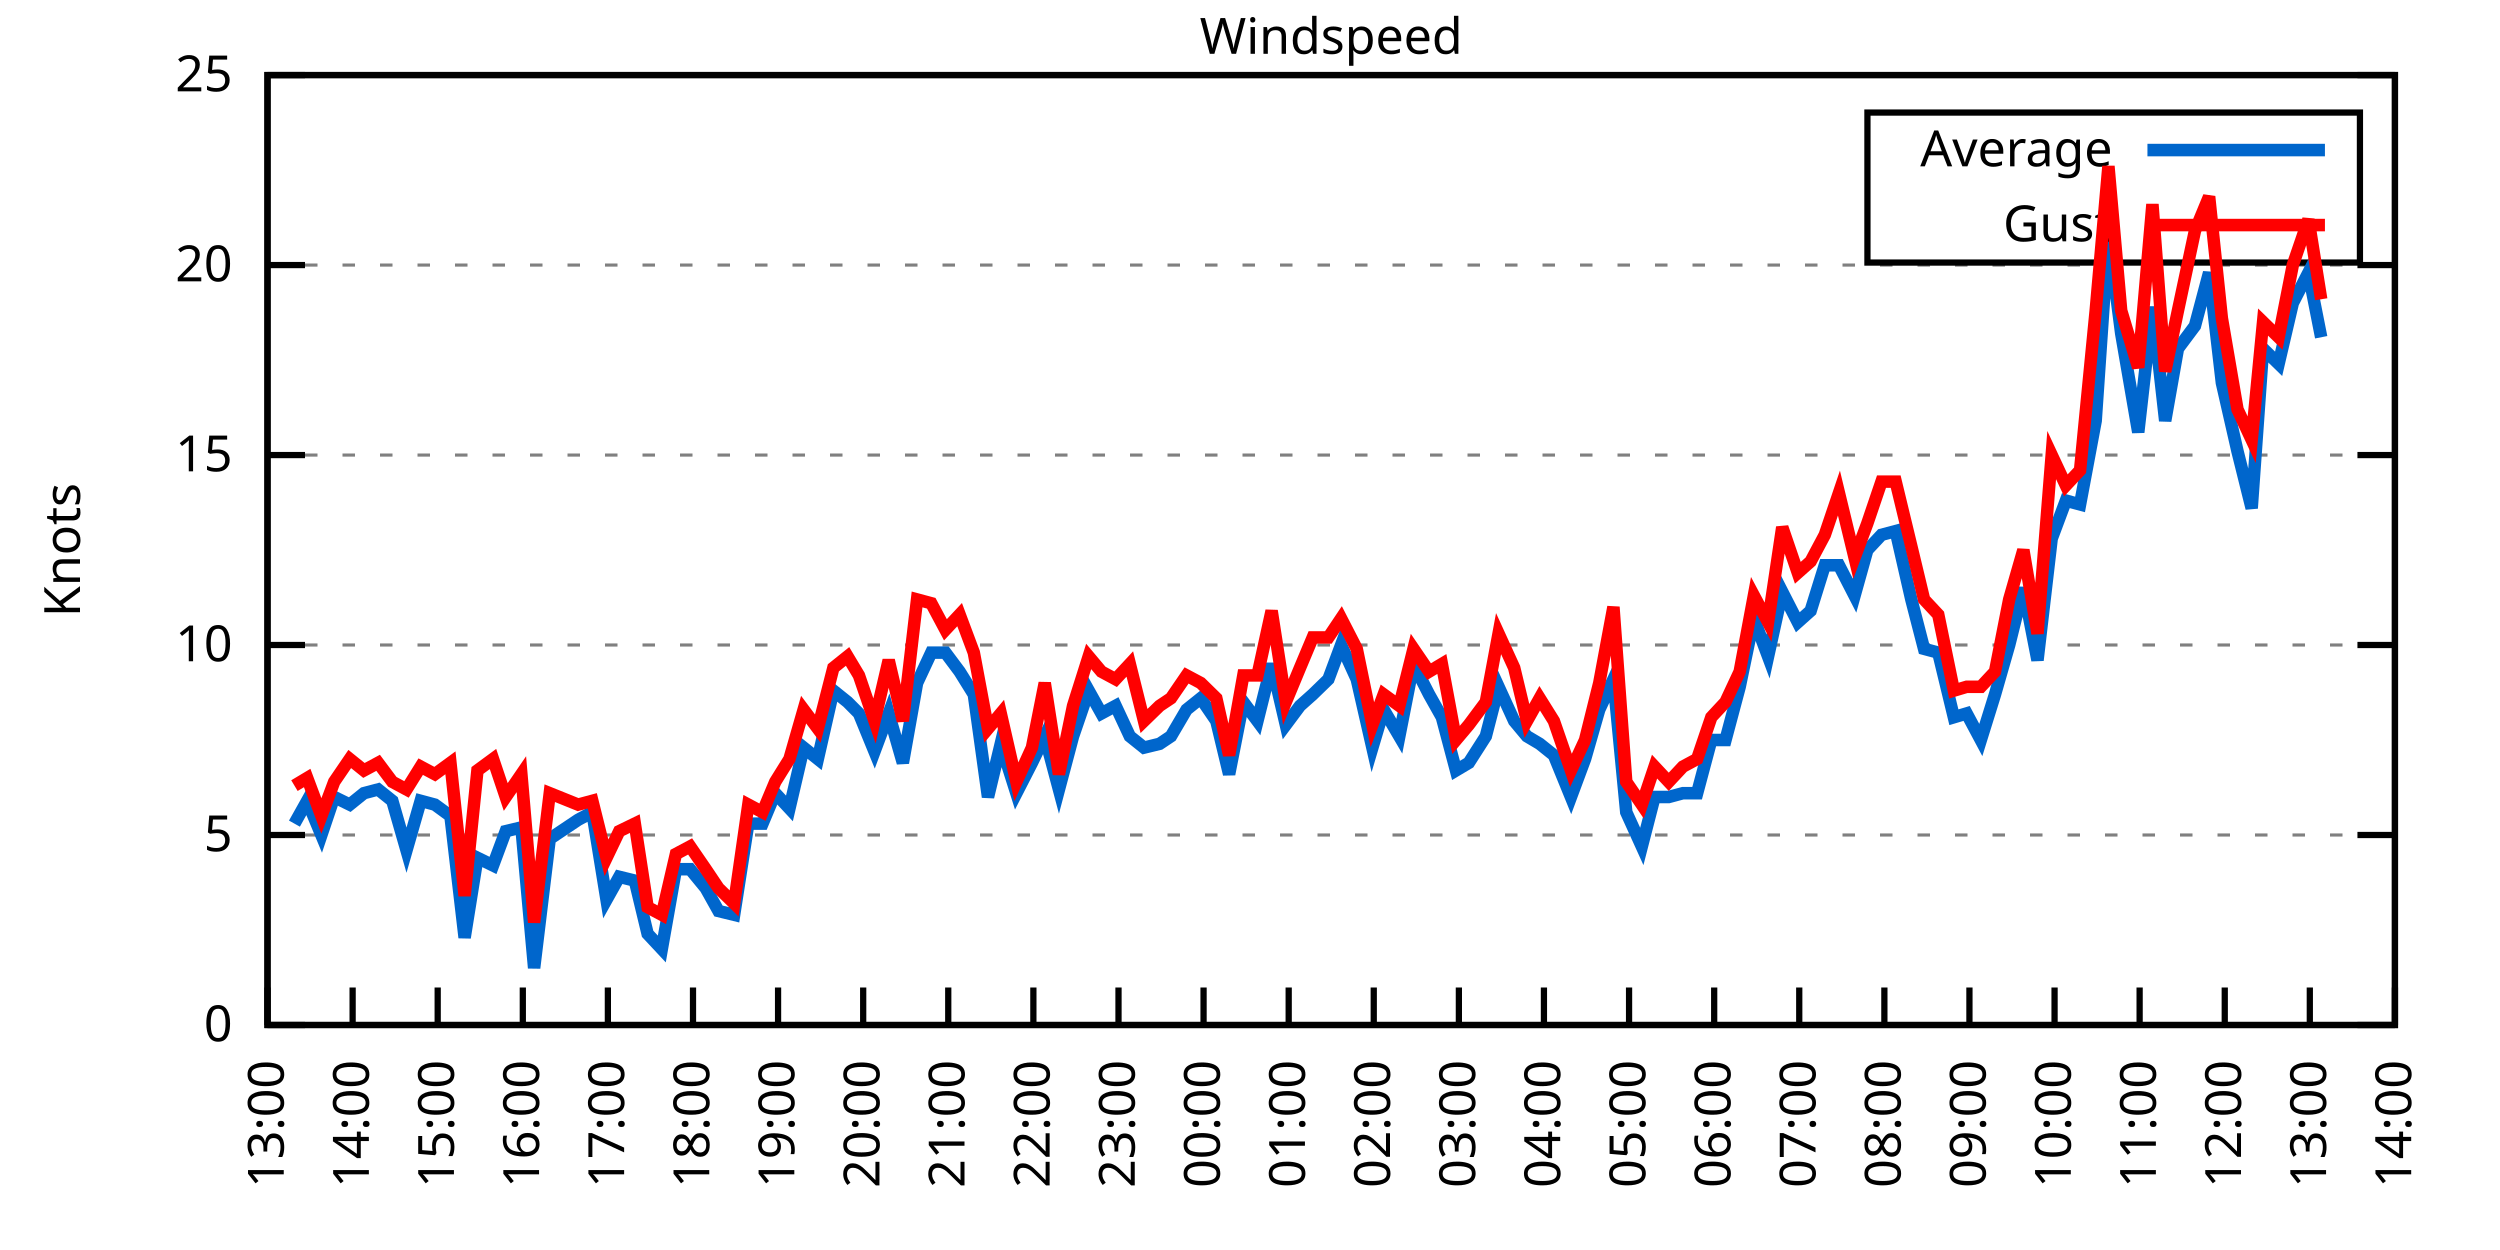
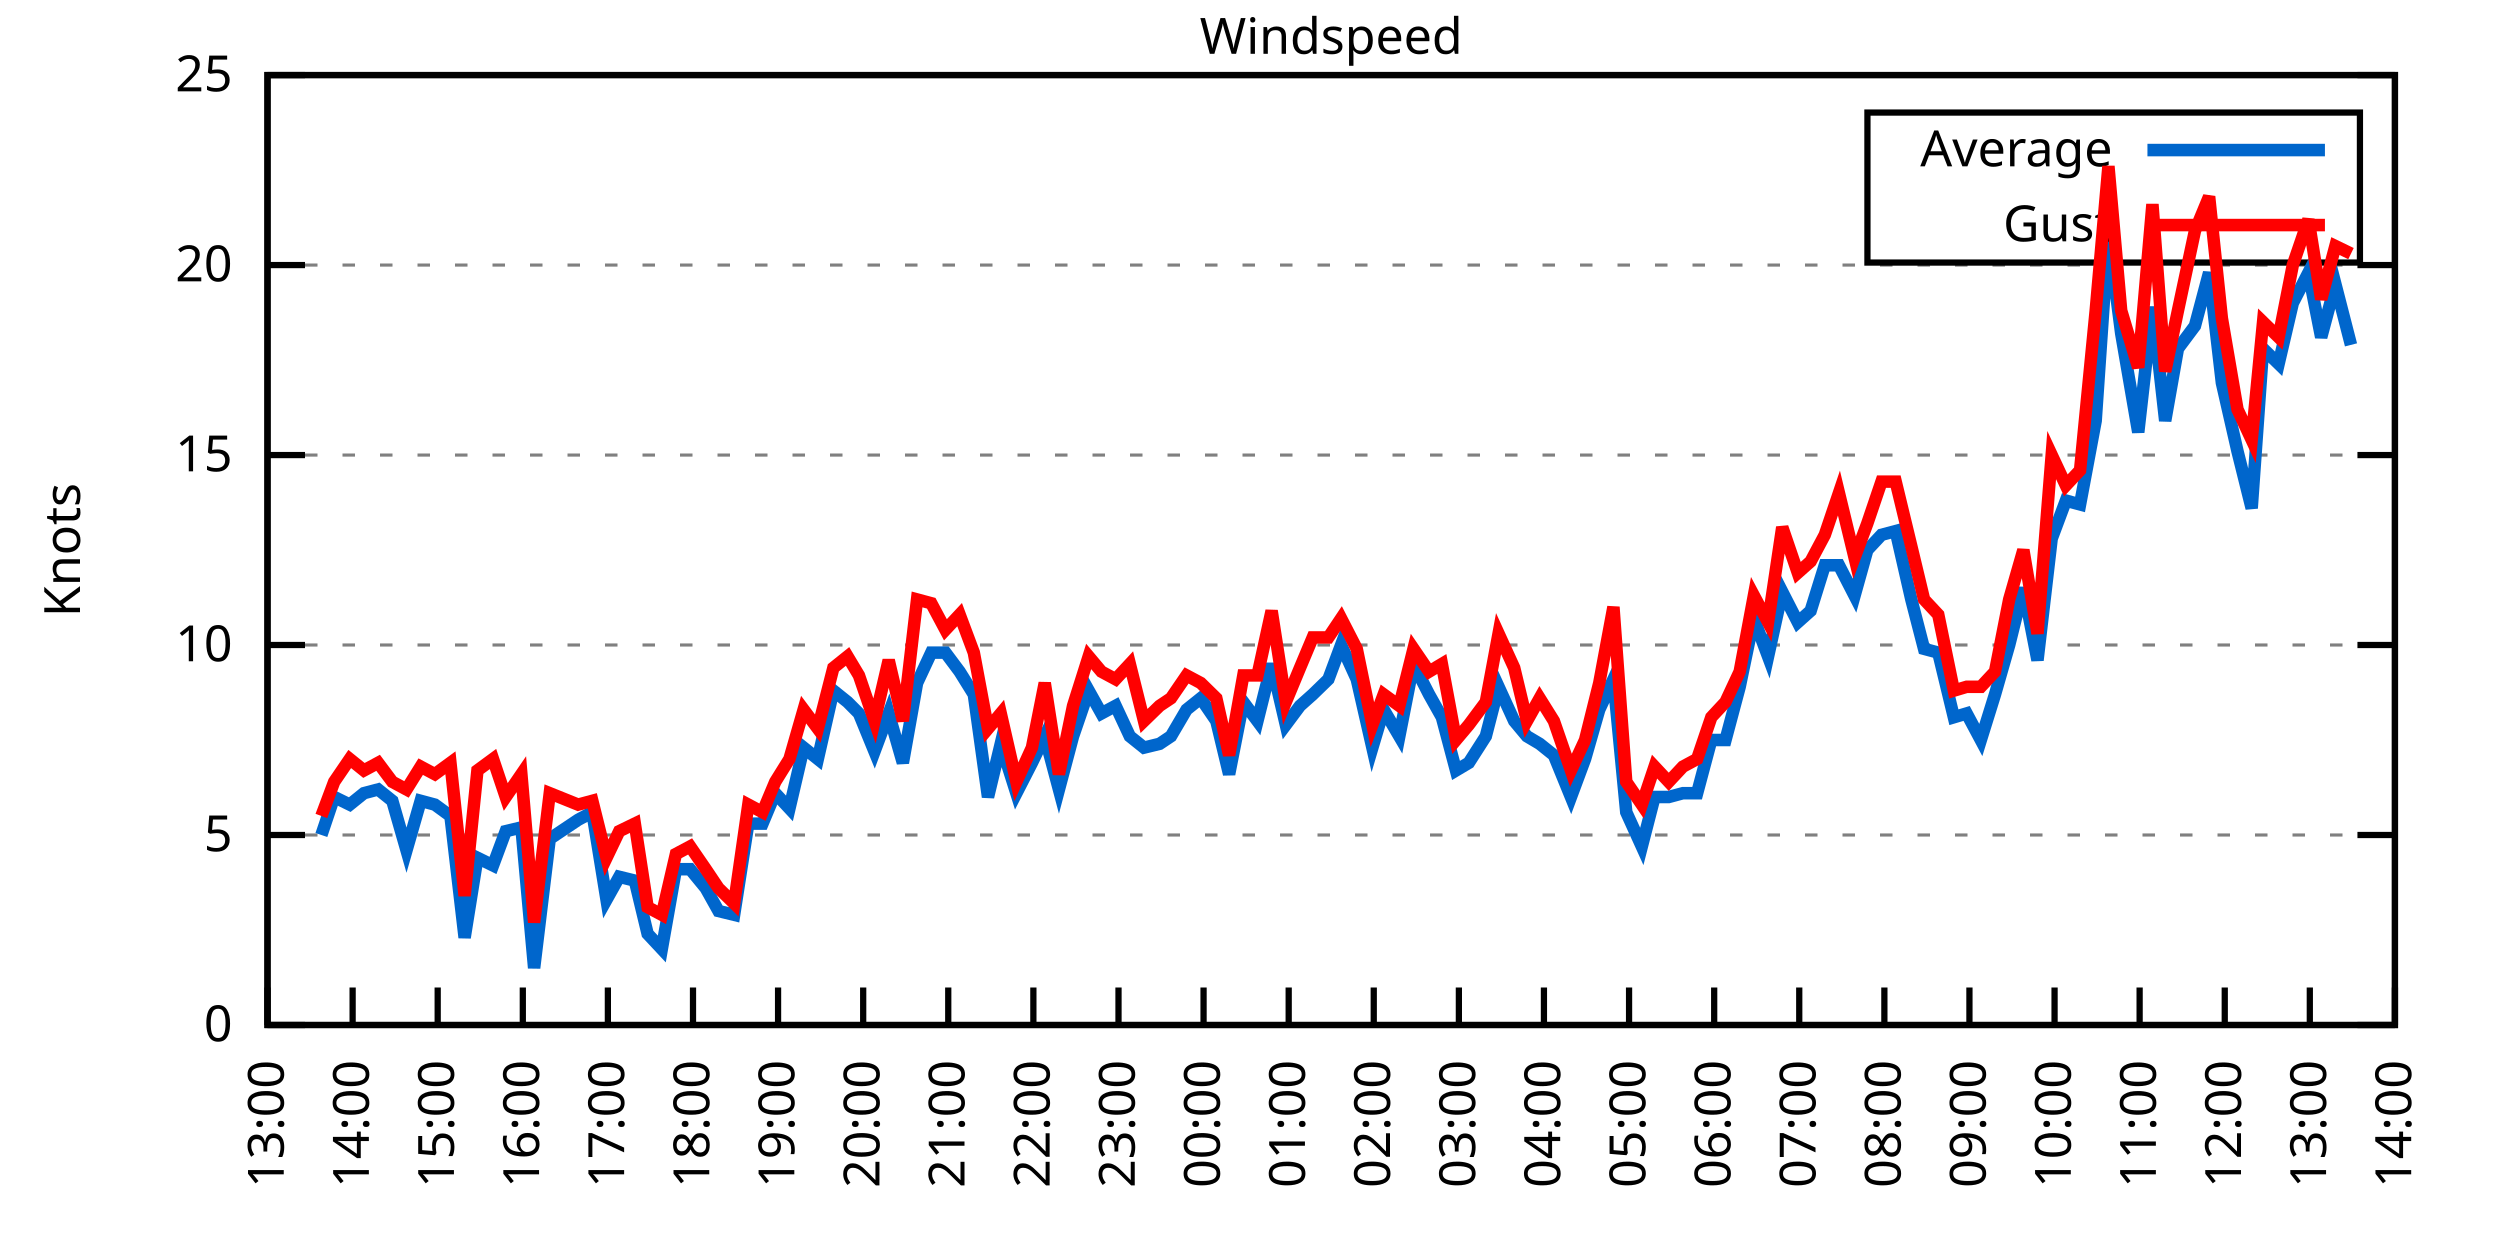
<svg xmlns="http://www.w3.org/2000/svg" xmlns:xlink="http://www.w3.org/1999/xlink" width="400" height="200" viewBox="0 0 400 200">
  <g id="gnuplot_canvas">
    <rect x="0" y="0" width="400" height="200" fill="none" />
    <defs>
      <circle id="gpDot" r="0.5" stroke-width="0.5" stroke="currentColor" />
      <path id="gpPt0" stroke-width="0.333" stroke="currentColor" d="M-1,0 h2 M0,-1 v2" />
      <path id="gpPt1" stroke-width="0.333" stroke="currentColor" d="M-1,-1 L1,1 M1,-1 L-1,1" />
      <path id="gpPt2" stroke-width="0.333" stroke="currentColor" d="M-1,0 L1,0 M0,-1 L0,1 M-1,-1 L1,1 M-1,1 L1,-1" />
      <rect id="gpPt3" stroke-width="0.333" stroke="currentColor" x="-1" y="-1" width="2" height="2" />
      <rect id="gpPt4" stroke-width="0.333" stroke="currentColor" fill="currentColor" x="-1" y="-1" width="2" height="2" />
      <circle id="gpPt5" stroke-width="0.333" stroke="currentColor" cx="0" cy="0" r="1" />
      <use xlink:href="#gpPt5" id="gpPt6" fill="currentColor" stroke="none" />
      <path id="gpPt7" stroke-width="0.333" stroke="currentColor" d="M0,-1.33 L-1.33,0.67 L1.33,0.67 z" />
      <use xlink:href="#gpPt7" id="gpPt8" fill="currentColor" stroke="none" />
      <use xlink:href="#gpPt7" id="gpPt9" stroke="currentColor" transform="rotate(180)" />
      <use xlink:href="#gpPt9" id="gpPt10" fill="currentColor" stroke="none" />
      <use xlink:href="#gpPt3" id="gpPt11" stroke="currentColor" transform="rotate(45)" />
      <use xlink:href="#gpPt11" id="gpPt12" fill="currentColor" stroke="none" />
      <path id="gpPt13" stroke-width="0.333" stroke="currentColor" d="M0,1.330 L1.265,0.411 L0.782,-1.067 L-0.782,-1.076 L-1.265,0.411 z" />
      <use xlink:href="#gpPt13" id="gpPt14" fill="currentColor" stroke="none" />
      <filter id="textbox" filterUnits="objectBoundingBox" x="0" y="0" height="1" width="1">
        <feFlood flood-color="white" flood-opacity="1" result="bgnd" />
        <feComposite in="SourceGraphic" in2="bgnd" operator="atop" />
      </filter>
      <filter id="greybox" filterUnits="objectBoundingBox" x="0" y="0" height="1" width="1">
        <feFlood flood-color="lightgrey" flood-opacity="1" result="grey" />
        <feComposite in="SourceGraphic" in2="grey" operator="atop" />
      </filter>
    </defs>
    <g fill="none" color="white" stroke="currentColor" stroke-width="1.00" stroke-linecap="butt" stroke-linejoin="miter">
</g>
    <g fill="none" color="black" stroke="currentColor" stroke-width="1.00" stroke-linecap="butt" stroke-linejoin="miter">
      <g stroke="none" shape-rendering="crispEdges">
        <polygon fill="rgb(255, 255, 255)" points="42.80,164.00 383.18,164.00 383.18,12.02 42.80,12.02 " />
      </g>
    </g>
    <g fill="none" color="black" stroke="currentColor" stroke-width="1.00" stroke-linecap="butt" stroke-linejoin="miter">
</g>
    <g fill="none" color="black" stroke="black" stroke-width="0.50" stroke-linecap="butt" stroke-linejoin="miter">
</g>
    <g fill="none" color="gray" stroke="currentColor" stroke-width="0.50" stroke-linecap="butt" stroke-linejoin="miter">
      <path stroke="gray" stroke-dasharray="2,4" class="gridline" d="M42.80,164.00 L383.19,164.00  " />
    </g>
    <g fill="none" color="gray" stroke="gray" stroke-width="1.00" stroke-linecap="butt" stroke-linejoin="miter">
</g>
    <g fill="none" color="black" stroke="currentColor" stroke-width="1.00" stroke-linecap="butt" stroke-linejoin="miter">
      <path stroke="black" d="M42.80,164.00 L48.80,164.00 M383.19,164.00 L377.19,164.00  " />
      <g transform="translate(37.20,166.60)" stroke="none" fill="black" font-family="Sans" font-size="8.00" text-anchor="end">
        <text>
          <tspan font-family="Sans"> 0</tspan>
        </text>
      </g>
    </g>
    <g fill="none" color="black" stroke="currentColor" stroke-width="1.00" stroke-linecap="butt" stroke-linejoin="miter">
</g>
    <g fill="none" color="black" stroke="black" stroke-width="0.50" stroke-linecap="butt" stroke-linejoin="miter">
</g>
    <g fill="none" color="gray" stroke="currentColor" stroke-width="0.50" stroke-linecap="butt" stroke-linejoin="miter">
      <path stroke="gray" stroke-dasharray="2,4" class="gridline" d="M42.80,133.60 L383.19,133.60  " />
    </g>
    <g fill="none" color="gray" stroke="gray" stroke-width="1.00" stroke-linecap="butt" stroke-linejoin="miter">
</g>
    <g fill="none" color="black" stroke="currentColor" stroke-width="1.00" stroke-linecap="butt" stroke-linejoin="miter">
      <path stroke="black" d="M42.80,133.60 L48.80,133.60 M383.19,133.60 L377.19,133.60  " />
      <g transform="translate(37.20,136.20)" stroke="none" fill="black" font-family="Sans" font-size="8.00" text-anchor="end">
        <text>
          <tspan font-family="Sans"> 5</tspan>
        </text>
      </g>
    </g>
    <g fill="none" color="black" stroke="currentColor" stroke-width="1.00" stroke-linecap="butt" stroke-linejoin="miter">
</g>
    <g fill="none" color="black" stroke="black" stroke-width="0.50" stroke-linecap="butt" stroke-linejoin="miter">
</g>
    <g fill="none" color="gray" stroke="currentColor" stroke-width="0.50" stroke-linecap="butt" stroke-linejoin="miter">
      <path stroke="gray" stroke-dasharray="2,4" class="gridline" d="M42.80,103.20 L383.19,103.20  " />
    </g>
    <g fill="none" color="gray" stroke="gray" stroke-width="1.00" stroke-linecap="butt" stroke-linejoin="miter">
</g>
    <g fill="none" color="black" stroke="currentColor" stroke-width="1.00" stroke-linecap="butt" stroke-linejoin="miter">
      <path stroke="black" d="M42.80,103.20 L48.80,103.20 M383.19,103.20 L377.19,103.20  " />
      <g transform="translate(37.20,105.80)" stroke="none" fill="black" font-family="Sans" font-size="8.00" text-anchor="end">
        <text>
          <tspan font-family="Sans"> 10</tspan>
        </text>
      </g>
    </g>
    <g fill="none" color="black" stroke="currentColor" stroke-width="1.00" stroke-linecap="butt" stroke-linejoin="miter">
</g>
    <g fill="none" color="black" stroke="black" stroke-width="0.50" stroke-linecap="butt" stroke-linejoin="miter">
</g>
    <g fill="none" color="gray" stroke="currentColor" stroke-width="0.50" stroke-linecap="butt" stroke-linejoin="miter">
      <path stroke="gray" stroke-dasharray="2,4" class="gridline" d="M42.80,72.81 L383.19,72.81  " />
    </g>
    <g fill="none" color="gray" stroke="gray" stroke-width="1.00" stroke-linecap="butt" stroke-linejoin="miter">
</g>
    <g fill="none" color="black" stroke="currentColor" stroke-width="1.00" stroke-linecap="butt" stroke-linejoin="miter">
      <path stroke="black" d="M42.80,72.81 L48.80,72.81 M383.19,72.81 L377.19,72.81  " />
      <g transform="translate(37.20,75.41)" stroke="none" fill="black" font-family="Sans" font-size="8.00" text-anchor="end">
        <text>
          <tspan font-family="Sans"> 15</tspan>
        </text>
      </g>
    </g>
    <g fill="none" color="black" stroke="currentColor" stroke-width="1.00" stroke-linecap="butt" stroke-linejoin="miter">
</g>
    <g fill="none" color="black" stroke="black" stroke-width="0.50" stroke-linecap="butt" stroke-linejoin="miter">
</g>
    <g fill="none" color="gray" stroke="currentColor" stroke-width="0.50" stroke-linecap="butt" stroke-linejoin="miter">
      <path stroke="gray" stroke-dasharray="2,4" class="gridline" d="M42.80,42.41 L383.19,42.41  " />
    </g>
    <g fill="none" color="gray" stroke="gray" stroke-width="1.00" stroke-linecap="butt" stroke-linejoin="miter">
</g>
    <g fill="none" color="black" stroke="currentColor" stroke-width="1.00" stroke-linecap="butt" stroke-linejoin="miter">
      <path stroke="black" d="M42.80,42.41 L48.80,42.41 M383.19,42.41 L377.19,42.41  " />
      <g transform="translate(37.20,45.01)" stroke="none" fill="black" font-family="Sans" font-size="8.00" text-anchor="end">
        <text>
          <tspan font-family="Sans"> 20</tspan>
        </text>
      </g>
    </g>
    <g fill="none" color="black" stroke="currentColor" stroke-width="1.00" stroke-linecap="butt" stroke-linejoin="miter">
</g>
    <g fill="none" color="black" stroke="black" stroke-width="0.50" stroke-linecap="butt" stroke-linejoin="miter">
</g>
    <g fill="none" color="gray" stroke="currentColor" stroke-width="0.50" stroke-linecap="butt" stroke-linejoin="miter">
      <path stroke="gray" stroke-dasharray="2,4" class="gridline" d="M42.80,12.01 L383.19,12.01  " />
    </g>
    <g fill="none" color="gray" stroke="gray" stroke-width="1.00" stroke-linecap="butt" stroke-linejoin="miter">
</g>
    <g fill="none" color="black" stroke="currentColor" stroke-width="1.00" stroke-linecap="butt" stroke-linejoin="miter">
      <path stroke="black" d="M42.80,12.01 L48.80,12.01 M383.19,12.01 L377.19,12.01  " />
      <g transform="translate(37.20,14.61)" stroke="none" fill="black" font-family="Sans" font-size="8.00" text-anchor="end">
        <text>
          <tspan font-family="Sans"> 25</tspan>
        </text>
      </g>
    </g>
    <g fill="none" color="black" stroke="currentColor" stroke-width="1.00" stroke-linecap="butt" stroke-linejoin="miter">
      <path stroke="black" d="M42.80,164.00 L42.80,158.00  " />
      <g transform="translate(45.40,169.60) rotate(270.00)" stroke="none" fill="black" font-family="Sans" font-size="8.00" text-anchor="end">
        <text>
          <tspan font-family="Sans">13:00</tspan>
        </text>
      </g>
    </g>
    <g fill="none" color="black" stroke="currentColor" stroke-width="1.00" stroke-linecap="butt" stroke-linejoin="miter">
      <path stroke="black" d="M56.42,164.00 L56.42,158.00  " />
      <g transform="translate(59.02,169.60) rotate(270.00)" stroke="none" fill="black" font-family="Sans" font-size="8.00" text-anchor="end">
        <text>
          <tspan font-family="Sans">14:00</tspan>
        </text>
      </g>
    </g>
    <g fill="none" color="black" stroke="currentColor" stroke-width="1.00" stroke-linecap="butt" stroke-linejoin="miter">
      <path stroke="black" d="M70.03,164.00 L70.03,158.00  " />
      <g transform="translate(72.63,169.60) rotate(270.00)" stroke="none" fill="black" font-family="Sans" font-size="8.00" text-anchor="end">
        <text>
          <tspan font-family="Sans">15:00</tspan>
        </text>
      </g>
    </g>
    <g fill="none" color="black" stroke="currentColor" stroke-width="1.00" stroke-linecap="butt" stroke-linejoin="miter">
      <path stroke="black" d="M83.65,164.00 L83.65,158.00  " />
      <g transform="translate(86.25,169.60) rotate(270.00)" stroke="none" fill="black" font-family="Sans" font-size="8.00" text-anchor="end">
        <text>
          <tspan font-family="Sans">16:00</tspan>
        </text>
      </g>
    </g>
    <g fill="none" color="black" stroke="currentColor" stroke-width="1.00" stroke-linecap="butt" stroke-linejoin="miter">
      <path stroke="black" d="M97.26,164.00 L97.26,158.00  " />
      <g transform="translate(99.86,169.60) rotate(270.00)" stroke="none" fill="black" font-family="Sans" font-size="8.00" text-anchor="end">
        <text>
          <tspan font-family="Sans">17:00</tspan>
        </text>
      </g>
    </g>
    <g fill="none" color="black" stroke="currentColor" stroke-width="1.00" stroke-linecap="butt" stroke-linejoin="miter">
      <path stroke="black" d="M110.88,164.00 L110.88,158.00  " />
      <g transform="translate(113.48,169.60) rotate(270.00)" stroke="none" fill="black" font-family="Sans" font-size="8.00" text-anchor="end">
        <text>
          <tspan font-family="Sans">18:00</tspan>
        </text>
      </g>
    </g>
    <g fill="none" color="black" stroke="currentColor" stroke-width="1.00" stroke-linecap="butt" stroke-linejoin="miter">
      <path stroke="black" d="M124.49,164.00 L124.49,158.00  " />
      <g transform="translate(127.09,169.60) rotate(270.00)" stroke="none" fill="black" font-family="Sans" font-size="8.00" text-anchor="end">
        <text>
          <tspan font-family="Sans">19:00</tspan>
        </text>
      </g>
    </g>
    <g fill="none" color="black" stroke="currentColor" stroke-width="1.00" stroke-linecap="butt" stroke-linejoin="miter">
      <path stroke="black" d="M138.11,164.00 L138.11,158.00  " />
      <g transform="translate(140.71,169.60) rotate(270.00)" stroke="none" fill="black" font-family="Sans" font-size="8.00" text-anchor="end">
        <text>
          <tspan font-family="Sans">20:00</tspan>
        </text>
      </g>
    </g>
    <g fill="none" color="black" stroke="currentColor" stroke-width="1.00" stroke-linecap="butt" stroke-linejoin="miter">
      <path stroke="black" d="M151.72,164.00 L151.72,158.00  " />
      <g transform="translate(154.32,169.60) rotate(270.00)" stroke="none" fill="black" font-family="Sans" font-size="8.00" text-anchor="end">
        <text>
          <tspan font-family="Sans">21:00</tspan>
        </text>
      </g>
    </g>
    <g fill="none" color="black" stroke="currentColor" stroke-width="1.00" stroke-linecap="butt" stroke-linejoin="miter">
      <path stroke="black" d="M165.34,164.00 L165.34,158.00  " />
      <g transform="translate(167.94,169.60) rotate(270.00)" stroke="none" fill="black" font-family="Sans" font-size="8.00" text-anchor="end">
        <text>
          <tspan font-family="Sans">22:00</tspan>
        </text>
      </g>
    </g>
    <g fill="none" color="black" stroke="currentColor" stroke-width="1.00" stroke-linecap="butt" stroke-linejoin="miter">
      <path stroke="black" d="M178.96,164.00 L178.96,158.00  " />
      <g transform="translate(181.56,169.60) rotate(270.00)" stroke="none" fill="black" font-family="Sans" font-size="8.00" text-anchor="end">
        <text>
          <tspan font-family="Sans">23:00</tspan>
        </text>
      </g>
    </g>
    <g fill="none" color="black" stroke="currentColor" stroke-width="1.00" stroke-linecap="butt" stroke-linejoin="miter">
      <path stroke="black" d="M192.57,164.00 L192.57,158.00  " />
      <g transform="translate(195.17,169.60) rotate(270.00)" stroke="none" fill="black" font-family="Sans" font-size="8.00" text-anchor="end">
        <text>
          <tspan font-family="Sans">00:00</tspan>
        </text>
      </g>
    </g>
    <g fill="none" color="black" stroke="currentColor" stroke-width="1.00" stroke-linecap="butt" stroke-linejoin="miter">
      <path stroke="black" d="M206.19,164.00 L206.19,158.00  " />
      <g transform="translate(208.79,169.60) rotate(270.00)" stroke="none" fill="black" font-family="Sans" font-size="8.00" text-anchor="end">
        <text>
          <tspan font-family="Sans">01:00</tspan>
        </text>
      </g>
    </g>
    <g fill="none" color="black" stroke="currentColor" stroke-width="1.00" stroke-linecap="butt" stroke-linejoin="miter">
      <path stroke="black" d="M219.80,164.00 L219.80,158.00  " />
      <g transform="translate(222.40,169.60) rotate(270.00)" stroke="none" fill="black" font-family="Sans" font-size="8.00" text-anchor="end">
        <text>
          <tspan font-family="Sans">02:00</tspan>
        </text>
      </g>
    </g>
    <g fill="none" color="black" stroke="currentColor" stroke-width="1.00" stroke-linecap="butt" stroke-linejoin="miter">
      <path stroke="black" d="M233.42,164.00 L233.42,158.00  " />
      <g transform="translate(236.02,169.60) rotate(270.00)" stroke="none" fill="black" font-family="Sans" font-size="8.00" text-anchor="end">
        <text>
          <tspan font-family="Sans">03:00</tspan>
        </text>
      </g>
    </g>
    <g fill="none" color="black" stroke="currentColor" stroke-width="1.00" stroke-linecap="butt" stroke-linejoin="miter">
      <path stroke="black" d="M247.03,164.00 L247.03,158.00  " />
      <g transform="translate(249.63,169.60) rotate(270.00)" stroke="none" fill="black" font-family="Sans" font-size="8.00" text-anchor="end">
        <text>
          <tspan font-family="Sans">04:00</tspan>
        </text>
      </g>
    </g>
    <g fill="none" color="black" stroke="currentColor" stroke-width="1.00" stroke-linecap="butt" stroke-linejoin="miter">
      <path stroke="black" d="M260.65,164.00 L260.65,158.00  " />
      <g transform="translate(263.25,169.60) rotate(270.00)" stroke="none" fill="black" font-family="Sans" font-size="8.00" text-anchor="end">
        <text>
          <tspan font-family="Sans">05:00</tspan>
        </text>
      </g>
    </g>
    <g fill="none" color="black" stroke="currentColor" stroke-width="1.00" stroke-linecap="butt" stroke-linejoin="miter">
      <path stroke="black" d="M274.27,164.00 L274.27,158.00  " />
      <g transform="translate(276.87,169.60) rotate(270.00)" stroke="none" fill="black" font-family="Sans" font-size="8.00" text-anchor="end">
        <text>
          <tspan font-family="Sans">06:00</tspan>
        </text>
      </g>
    </g>
    <g fill="none" color="black" stroke="currentColor" stroke-width="1.00" stroke-linecap="butt" stroke-linejoin="miter">
      <path stroke="black" d="M287.88,164.00 L287.88,158.00  " />
      <g transform="translate(290.48,169.60) rotate(270.00)" stroke="none" fill="black" font-family="Sans" font-size="8.00" text-anchor="end">
        <text>
          <tspan font-family="Sans">07:00</tspan>
        </text>
      </g>
    </g>
    <g fill="none" color="black" stroke="currentColor" stroke-width="1.00" stroke-linecap="butt" stroke-linejoin="miter">
      <path stroke="black" d="M301.50,164.00 L301.50,158.00  " />
      <g transform="translate(304.10,169.60) rotate(270.00)" stroke="none" fill="black" font-family="Sans" font-size="8.00" text-anchor="end">
        <text>
          <tspan font-family="Sans">08:00</tspan>
        </text>
      </g>
    </g>
    <g fill="none" color="black" stroke="currentColor" stroke-width="1.00" stroke-linecap="butt" stroke-linejoin="miter">
      <path stroke="black" d="M315.11,164.00 L315.11,158.00  " />
      <g transform="translate(317.71,169.60) rotate(270.00)" stroke="none" fill="black" font-family="Sans" font-size="8.00" text-anchor="end">
        <text>
          <tspan font-family="Sans">09:00</tspan>
        </text>
      </g>
    </g>
    <g fill="none" color="black" stroke="currentColor" stroke-width="1.00" stroke-linecap="butt" stroke-linejoin="miter">
      <path stroke="black" d="M328.73,164.00 L328.73,158.00  " />
      <g transform="translate(331.33,169.60) rotate(270.00)" stroke="none" fill="black" font-family="Sans" font-size="8.00" text-anchor="end">
        <text>
          <tspan font-family="Sans">10:00</tspan>
        </text>
      </g>
    </g>
    <g fill="none" color="black" stroke="currentColor" stroke-width="1.00" stroke-linecap="butt" stroke-linejoin="miter">
      <path stroke="black" d="M342.34,164.00 L342.34,158.00  " />
      <g transform="translate(344.94,169.60) rotate(270.00)" stroke="none" fill="black" font-family="Sans" font-size="8.00" text-anchor="end">
        <text>
          <tspan font-family="Sans">11:00</tspan>
        </text>
      </g>
    </g>
    <g fill="none" color="black" stroke="currentColor" stroke-width="1.00" stroke-linecap="butt" stroke-linejoin="miter">
      <path stroke="black" d="M355.96,164.00 L355.96,158.00  " />
      <g transform="translate(358.56,169.60) rotate(270.00)" stroke="none" fill="black" font-family="Sans" font-size="8.00" text-anchor="end">
        <text>
          <tspan font-family="Sans">12:00</tspan>
        </text>
      </g>
    </g>
    <g fill="none" color="black" stroke="currentColor" stroke-width="1.00" stroke-linecap="butt" stroke-linejoin="miter">
      <path stroke="black" d="M369.57,164.00 L369.57,158.00  " />
      <g transform="translate(372.17,169.60) rotate(270.00)" stroke="none" fill="black" font-family="Sans" font-size="8.00" text-anchor="end">
        <text>
          <tspan font-family="Sans">13:00</tspan>
        </text>
      </g>
    </g>
    <g fill="none" color="black" stroke="currentColor" stroke-width="1.00" stroke-linecap="butt" stroke-linejoin="miter">
      <path stroke="black" d="M383.19,164.00 L383.19,158.00  " />
      <g transform="translate(385.79,169.60) rotate(270.00)" stroke="none" fill="black" font-family="Sans" font-size="8.00" text-anchor="end">
        <text>
          <tspan font-family="Sans">14:00</tspan>
        </text>
      </g>
    </g>
    <g fill="none" color="black" stroke="currentColor" stroke-width="1.00" stroke-linecap="butt" stroke-linejoin="miter">
</g>
    <g fill="none" color="black" stroke="currentColor" stroke-width="1.00" stroke-linecap="butt" stroke-linejoin="miter">
      <path stroke="black" d="M42.80,12.01 L42.80,164.00 L383.19,164.00 L383.19,12.01 L42.80,12.01 Z  " />
    </g>
    <g fill="none" color="black" stroke="currentColor" stroke-width="1.00" stroke-linecap="butt" stroke-linejoin="miter">
</g>
    <g fill="none" color="black" stroke="currentColor" stroke-width="1.00" stroke-linecap="butt" stroke-linejoin="miter">
      <path stroke="black" d="M298.79,42.01 L298.79,18.01 L377.59,18.01 L377.59,42.01 L298.79,42.01 Z  " />
    </g>
    <g id="Windspeed_plot_1">
      <g fill="none" color="white" stroke="black" stroke-width="2.00" stroke-linecap="butt" stroke-linejoin="miter">
</g>
      <g fill="none" color="black" stroke="currentColor" stroke-width="2.00" stroke-linecap="butt" stroke-linejoin="miter">
        <g transform="translate(337.99,26.61)" stroke="none" fill="black" font-family="Sans" font-size="8.00" text-anchor="end">
          <text>
            <tspan font-family="Sans">Average</tspan>
          </text>
        </g>
      </g>
      <g fill="none" color="black" stroke="currentColor" stroke-width="2.00" stroke-linecap="butt" stroke-linejoin="miter">
-         <path stroke="rgb(  0, 102, 204)" d="M343.59,24.01 L371.99,24.01 M47.11,131.78 L49.15,128.13 L51.42,133.60 L53.47,127.52 L55.96,128.74 L58.23,126.91   L60.50,126.31 L62.77,128.13 L65.04,136.03 L67.31,128.13 L69.58,128.74 L72.07,130.56 L74.34,150.02 L76.39,137.25   L78.88,138.47 L80.92,132.99 L83.42,132.39 L85.46,154.88 L87.96,134.21 L92.50,131.17 L94.77,129.95 L97.04,143.94   L99.08,140.29 L101.57,140.90 L103.62,149.41 L105.89,151.84 L108.15,139.07 L110.42,139.07 L112.92,142.11 L114.96,145.76   L117.46,146.37 L119.73,131.78 L122.00,131.78 L124.04,126.91 L126.31,129.35 L128.58,119.62 L130.85,121.44 L133.34,110.50   L135.61,112.32 L137.43,114.15 L139.92,120.23 L142.19,114.15 L144.46,122.05 L146.73,109.28 L149.00,104.42 L151.27,104.42   L153.54,107.46 L155.81,111.11 L158.08,127.52 L160.12,119.01 L162.62,126.91 L165.11,122.05 L167.16,117.80 L169.43,126.31   L171.69,117.80 L174.19,110.50 L176.23,114.15 L178.50,112.93 L180.77,117.80 L183.04,119.62 L185.54,119.01 L187.35,117.80   L189.85,113.54 L192.12,111.72 L194.61,115.36 L196.66,123.87 L198.93,112.32 L201.19,115.36 L203.46,106.24 L205.73,115.97   L208.00,112.93 L210.04,111.11 L212.54,108.68 L214.58,103.20 L217.08,108.68 L219.58,119.62 L221.39,113.54 L223.89,117.80   L226.16,106.24 L228.65,111.11 L230.70,114.76 L232.96,123.27 L235.01,122.05 L237.73,117.80 L239.77,109.89 L242.27,115.36   L244.31,117.80 L246.35,119.01 L248.62,120.83 L251.35,127.52 L253.61,121.44 L255.88,113.54 L258.15,108.68 L260.20,129.95   L262.69,135.43 L264.73,127.52 L267.00,127.52 L269.27,126.91 L271.54,126.91 L273.81,118.40 L276.08,118.40 L278.35,109.89   L280.62,98.95 L282.89,105.03 L285.16,94.69 L287.65,99.56 L289.70,97.73 L291.97,90.44 L294.23,90.44 L296.73,95.30   L298.77,88.00 L301.04,85.57 L303.31,84.97 L305.81,95.91 L307.85,103.81 L310.12,104.42 L312.62,114.76 L314.66,114.15   L316.93,118.40 L319.20,111.11 L321.47,103.20 L323.74,94.08 L326.00,105.64 L328.27,86.18 L330.54,80.10 L332.81,80.71   L335.31,67.33 L337.35,37.54 L339.39,53.35 L342.12,69.16 L344.39,49.10 L346.43,67.33 L348.47,55.78 L351.19,52.14   L353.46,43.62 L355.50,61.25 L358.00,72.20 L360.27,81.32 L362.09,55.78 L364.58,58.21 L366.85,48.49 L369.35,43.62   L371.39,53.96  " />
+         <path stroke="rgb(  0, 102, 204)" d="M343.59,24.01 L371.99,24.01 M51.42,133.60 L53.47,127.52 L55.96,128.74 L58.23,126.91 L60.50,126.31 L62.77,128.13   L65.04,136.03 L67.31,128.13 L69.58,128.74 L72.07,130.56 L74.34,150.02 L76.39,137.25 L78.88,138.47 L80.92,132.99   L83.42,132.39 L85.46,154.88 L87.96,134.21 L92.50,131.17 L94.77,129.95 L97.04,143.94 L99.08,140.29 L101.57,140.90   L103.62,149.41 L105.89,151.84 L108.15,139.07 L110.42,139.07 L112.92,142.11 L114.96,145.76 L117.46,146.37 L119.73,131.78   L122.00,131.78 L124.04,126.91 L126.31,129.35 L128.58,119.62 L130.85,121.44 L133.34,110.50 L135.61,112.32 L137.43,114.15   L139.92,120.23 L142.19,114.15 L144.46,122.05 L146.73,109.28 L149.00,104.42 L151.27,104.42 L153.54,107.46 L155.81,111.11   L158.08,127.52 L160.12,119.01 L162.62,126.91 L165.11,122.05 L167.16,117.80 L169.43,126.31 L171.69,117.80 L174.19,110.50   L176.23,114.15 L178.50,112.93 L180.77,117.80 L183.04,119.62 L185.54,119.01 L187.35,117.80 L189.85,113.54 L192.12,111.72   L194.61,115.36 L196.66,123.87 L198.93,112.32 L201.19,115.36 L203.46,106.24 L205.73,115.97 L208.00,112.93 L210.04,111.11   L212.54,108.68 L214.58,103.20 L217.08,108.68 L219.58,119.62 L221.39,113.54 L223.89,117.80 L226.16,106.24 L228.65,111.11   L230.70,114.76 L232.96,123.27 L235.01,122.05 L237.73,117.80 L239.77,109.89 L242.27,115.36 L244.31,117.80 L246.35,119.01   L248.62,120.83 L251.35,127.52 L253.61,121.44 L255.88,113.54 L258.15,108.68 L260.20,129.95 L262.69,135.43 L264.73,127.52   L267.00,127.52 L269.27,126.91 L271.54,126.91 L273.81,118.40 L276.08,118.40 L278.35,109.89 L280.62,98.95 L282.89,105.03   L285.16,94.69 L287.65,99.56 L289.70,97.73 L291.97,90.44 L294.23,90.44 L296.73,95.30 L298.77,88.00 L301.04,85.57   L303.31,84.97 L305.81,95.91 L307.85,103.81 L310.12,104.42 L312.62,114.76 L314.66,114.15 L316.93,118.40 L319.20,111.11   L321.47,103.20 L323.74,94.08 L326.00,105.64 L328.27,86.18 L330.54,80.10 L332.81,80.71 L335.31,67.33 L337.35,37.54   L339.39,53.35 L342.12,69.16 L344.39,49.10 L346.43,67.33 L348.47,55.78 L351.19,52.14 L353.46,43.62 L355.50,61.25   L358.00,72.20 L360.27,81.32 L362.09,55.78 L364.58,58.21 L366.85,48.49 L369.35,43.62 L371.39,53.96 L373.66,45.45   L376.16,55.18  " />
      </g>
    </g>
    <g id="Windspeed_plot_2">
      <g fill="none" color="black" stroke="currentColor" stroke-width="2.00" stroke-linecap="butt" stroke-linejoin="miter">
        <g transform="translate(337.99,38.61)" stroke="none" fill="black" font-family="Sans" font-size="8.00" text-anchor="end">
          <text>
            <tspan font-family="Sans">Gust</tspan>
          </text>
        </g>
      </g>
      <g fill="none" color="black" stroke="currentColor" stroke-width="2.00" stroke-linecap="butt" stroke-linejoin="miter">
-         <path stroke="rgb(255,   0,   0)" d="M343.59,36.01 L371.99,36.01 M47.11,125.70 L49.15,124.48 L51.42,130.56 L53.47,125.09 L55.96,121.44 L58.23,123.27   L60.50,122.05 L62.77,125.09 L65.04,126.31 L67.31,122.66 L69.58,123.87 L72.07,122.05 L74.34,143.33 L76.39,123.27   L78.88,121.44 L80.92,127.52 L83.42,123.87 L85.46,147.59 L87.96,126.91 L92.50,128.74 L94.77,128.13 L97.04,137.25   L99.08,132.99 L101.57,131.78 L103.62,145.15 L105.89,146.37 L108.15,136.64 L110.42,135.43 L112.92,139.07 L114.96,142.11   L117.46,144.55 L119.73,128.74 L122.00,129.95 L124.04,125.09 L126.31,121.44 L128.58,113.54 L130.85,116.58 L133.34,106.85   L135.61,105.03 L137.43,108.07 L139.92,115.36 L142.19,105.64 L144.46,115.36 L146.73,95.91 L149.00,96.52 L151.27,100.77   L153.54,98.34 L155.81,104.42 L158.08,116.58 L160.12,114.15 L162.62,125.09 L165.11,119.62 L167.16,109.28 L169.43,123.87   L171.69,112.93 L174.19,105.03 L176.23,107.46 L178.50,108.68 L180.77,106.24 L183.04,115.36 L185.54,112.93 L187.35,111.72   L189.85,108.07 L192.12,109.28 L194.61,111.72 L196.66,120.83 L198.93,108.07 L201.19,108.07 L203.46,97.73 L205.73,112.32   L208.00,106.85 L210.04,101.99 L212.54,101.99 L214.58,98.95 L217.08,103.81 L219.58,115.97 L221.39,111.11 L223.89,112.93   L226.16,103.81 L228.65,107.46 L230.70,106.24 L232.96,118.40 L235.01,115.97 L237.73,112.32 L239.77,101.38 L242.27,106.85   L244.31,115.36 L246.35,111.72 L248.62,115.36 L251.35,123.27 L253.61,118.40 L255.88,109.28 L258.15,97.12 L260.20,125.09   L262.69,128.74 L264.73,122.66 L267.00,125.09 L269.27,122.66 L271.54,121.44 L273.81,114.76 L276.08,112.32 L278.35,107.46   L280.62,95.30 L282.89,99.56 L285.16,84.36 L287.65,91.65 L289.70,89.83 L291.97,85.57 L294.23,78.89 L296.73,89.22   L298.77,83.75 L301.04,77.06 L303.31,77.06 L305.81,87.40 L307.85,95.91 L310.12,98.34 L312.62,110.50 L314.66,109.89   L316.93,109.89 L319.20,107.46 L321.47,95.91 L323.74,88.00 L326.00,101.38 L328.27,72.81 L330.54,77.67 L332.81,75.24   L335.31,49.70 L337.35,26.60 L339.39,49.70 L342.12,58.82 L344.39,32.68 L346.43,59.43 L348.47,49.70 L351.19,36.94   L353.46,31.46 L355.50,50.92 L358.00,65.51 L360.27,70.37 L362.09,51.53 L364.58,53.96 L366.85,42.41 L369.35,35.11   L371.39,47.88  " />
+         <path stroke="rgb(255,   0,   0)" d="M343.59,36.01 L371.99,36.01 M51.42,130.56 L53.47,125.09 L55.96,121.44 L58.23,123.27 L60.50,122.05 L62.77,125.09   L65.04,126.31 L67.31,122.66 L69.58,123.87 L72.07,122.05 L74.34,143.33 L76.39,123.27 L78.88,121.44 L80.92,127.52   L83.42,123.87 L85.46,147.59 L87.96,126.91 L92.50,128.74 L94.77,128.13 L97.04,137.25 L99.08,132.99 L101.57,131.78   L103.62,145.15 L105.89,146.37 L108.15,136.64 L110.42,135.43 L112.92,139.07 L114.96,142.11 L117.46,144.55 L119.73,128.74   L122.00,129.95 L124.04,125.09 L126.31,121.44 L128.58,113.54 L130.85,116.58 L133.34,106.85 L135.61,105.03 L137.43,108.07   L139.92,115.36 L142.19,105.64 L144.46,115.36 L146.73,95.91 L149.00,96.52 L151.27,100.77 L153.54,98.34 L155.81,104.42   L158.08,116.58 L160.12,114.15 L162.62,125.09 L165.11,119.62 L167.16,109.28 L169.43,123.87 L171.69,112.93 L174.19,105.03   L176.23,107.46 L178.50,108.68 L180.77,106.24 L183.04,115.36 L185.54,112.93 L187.35,111.72 L189.85,108.07 L192.12,109.28   L194.61,111.72 L196.66,120.83 L198.93,108.07 L201.19,108.07 L203.46,97.73 L205.73,112.32 L208.00,106.85 L210.04,101.99   L212.54,101.99 L214.58,98.95 L217.08,103.81 L219.58,115.97 L221.39,111.11 L223.89,112.93 L226.16,103.81 L228.65,107.46   L230.70,106.24 L232.96,118.40 L235.01,115.97 L237.73,112.32 L239.77,101.38 L242.27,106.85 L244.31,115.36 L246.35,111.72   L248.62,115.36 L251.35,123.27 L253.61,118.40 L255.88,109.28 L258.15,97.12 L260.20,125.09 L262.69,128.74 L264.73,122.66   L267.00,125.09 L269.27,122.66 L271.54,121.44 L273.81,114.76 L276.08,112.32 L278.35,107.46 L280.62,95.30 L282.89,99.56   L285.16,84.36 L287.65,91.65 L289.70,89.83 L291.97,85.57 L294.23,78.89 L296.73,89.22 L298.77,83.75 L301.04,77.06   L303.31,77.06 L305.81,87.40 L307.85,95.91 L310.12,98.34 L312.62,110.50 L314.66,109.89 L316.93,109.89 L319.20,107.46   L321.47,95.91 L323.74,88.00 L326.00,101.38 L328.27,72.81 L330.54,77.67 L332.81,75.24 L335.31,49.70 L337.35,26.60   L339.39,49.70 L342.12,58.82 L344.39,32.68 L346.43,59.43 L348.47,49.70 L351.19,36.94 L353.46,31.46 L355.50,50.92   L358.00,65.51 L360.27,70.37 L362.09,51.53 L364.58,53.96 L366.85,42.41 L369.35,35.11 L371.39,47.88 L373.66,39.37   L376.16,40.58  " />
      </g>
    </g>
    <g fill="none" color="black" stroke="currentColor" stroke-width="2.00" stroke-linecap="butt" stroke-linejoin="miter">
</g>
    <g fill="none" color="black" stroke="black" stroke-width="1.00" stroke-linecap="butt" stroke-linejoin="miter">
</g>
    <g fill="none" color="black" stroke="currentColor" stroke-width="1.00" stroke-linecap="butt" stroke-linejoin="miter">
      <path stroke="black" d="M42.80,12.01 L42.80,164.00 L383.19,164.00 L383.19,12.01 L42.80,12.01 Z  " />
      <g transform="translate(12.80,88.01) rotate(270.00)" stroke="none" fill="black" font-family="Sans" font-size="8.00" text-anchor="middle">
        <text>
          <tspan font-family="Sans">Knots</tspan>
        </text>
      </g>
    </g>
    <g fill="none" color="black" stroke="currentColor" stroke-width="1.00" stroke-linecap="butt" stroke-linejoin="miter">
</g>
    <g fill="none" color="black" stroke="currentColor" stroke-width="1.00" stroke-linecap="butt" stroke-linejoin="miter">
      <g transform="translate(212.99,8.61)" stroke="none" fill="black" font-family="Sans" font-size="8.00" text-anchor="middle">
        <text>
          <tspan font-family="Sans">Windspeed</tspan>
        </text>
      </g>
    </g>
    <g fill="none" color="black" stroke="currentColor" stroke-width="1.00" stroke-linecap="butt" stroke-linejoin="miter">
</g>
  </g>
</svg>
